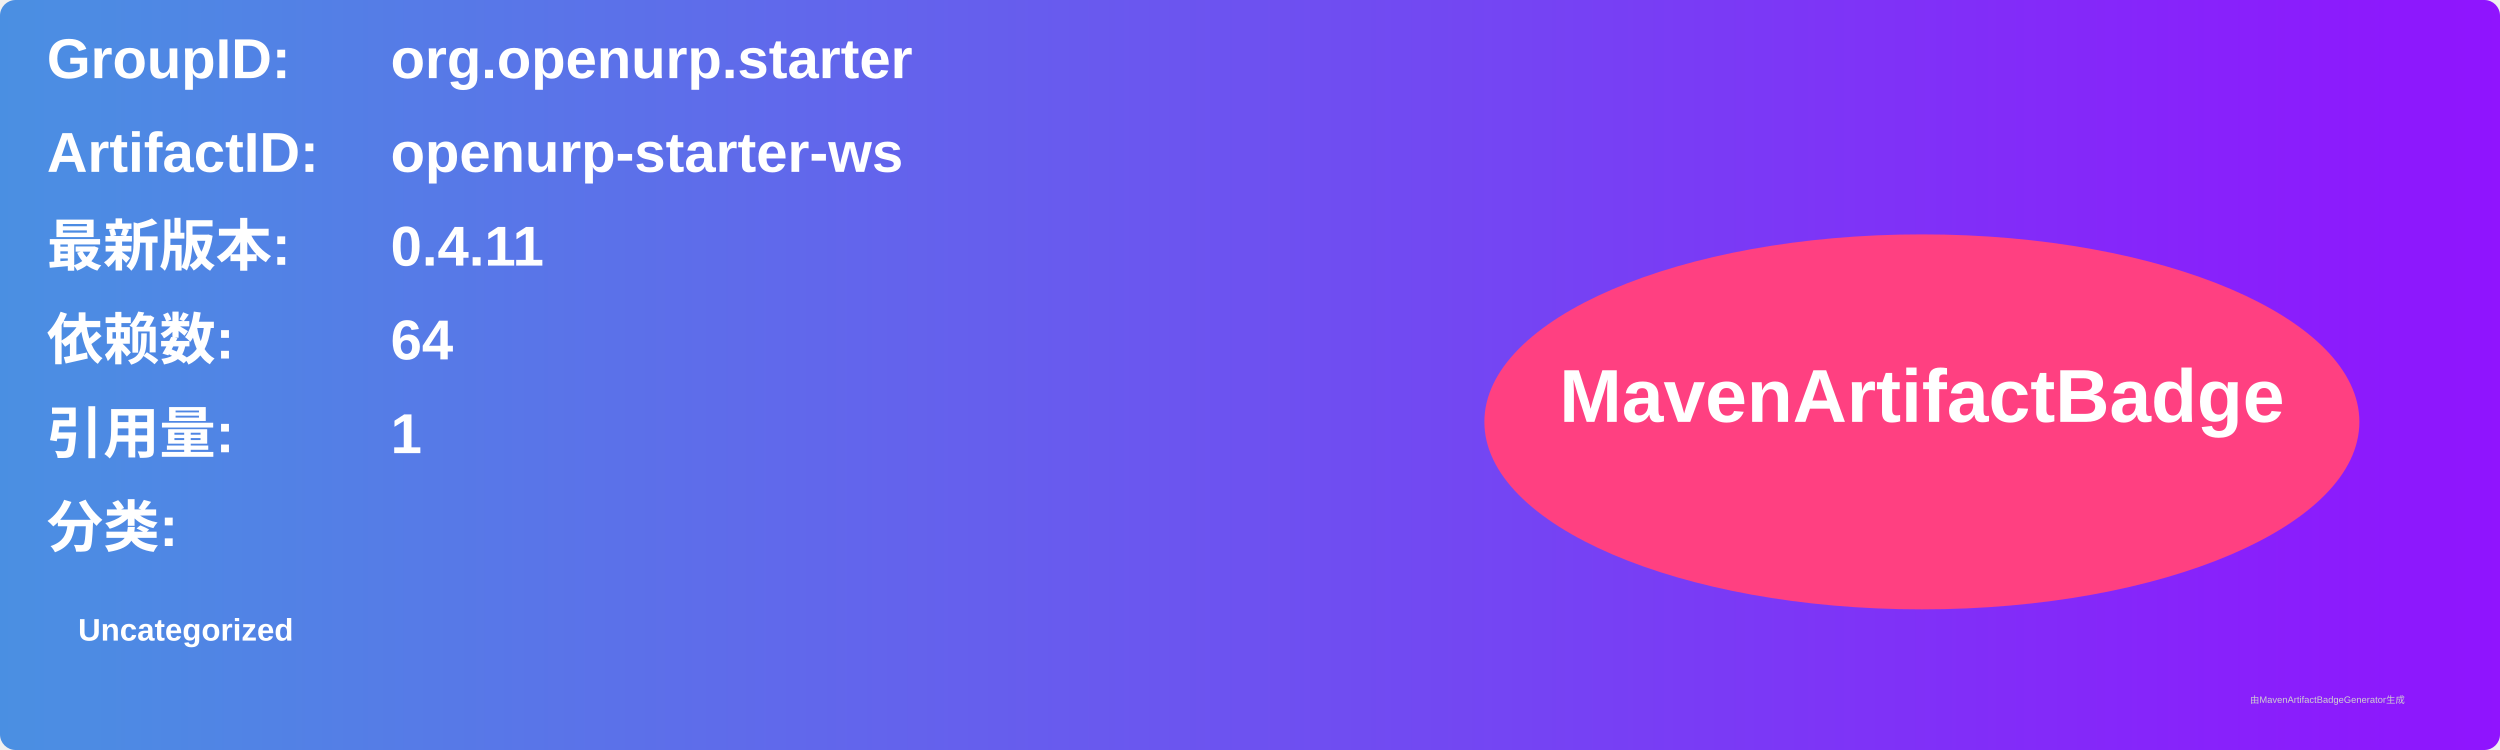
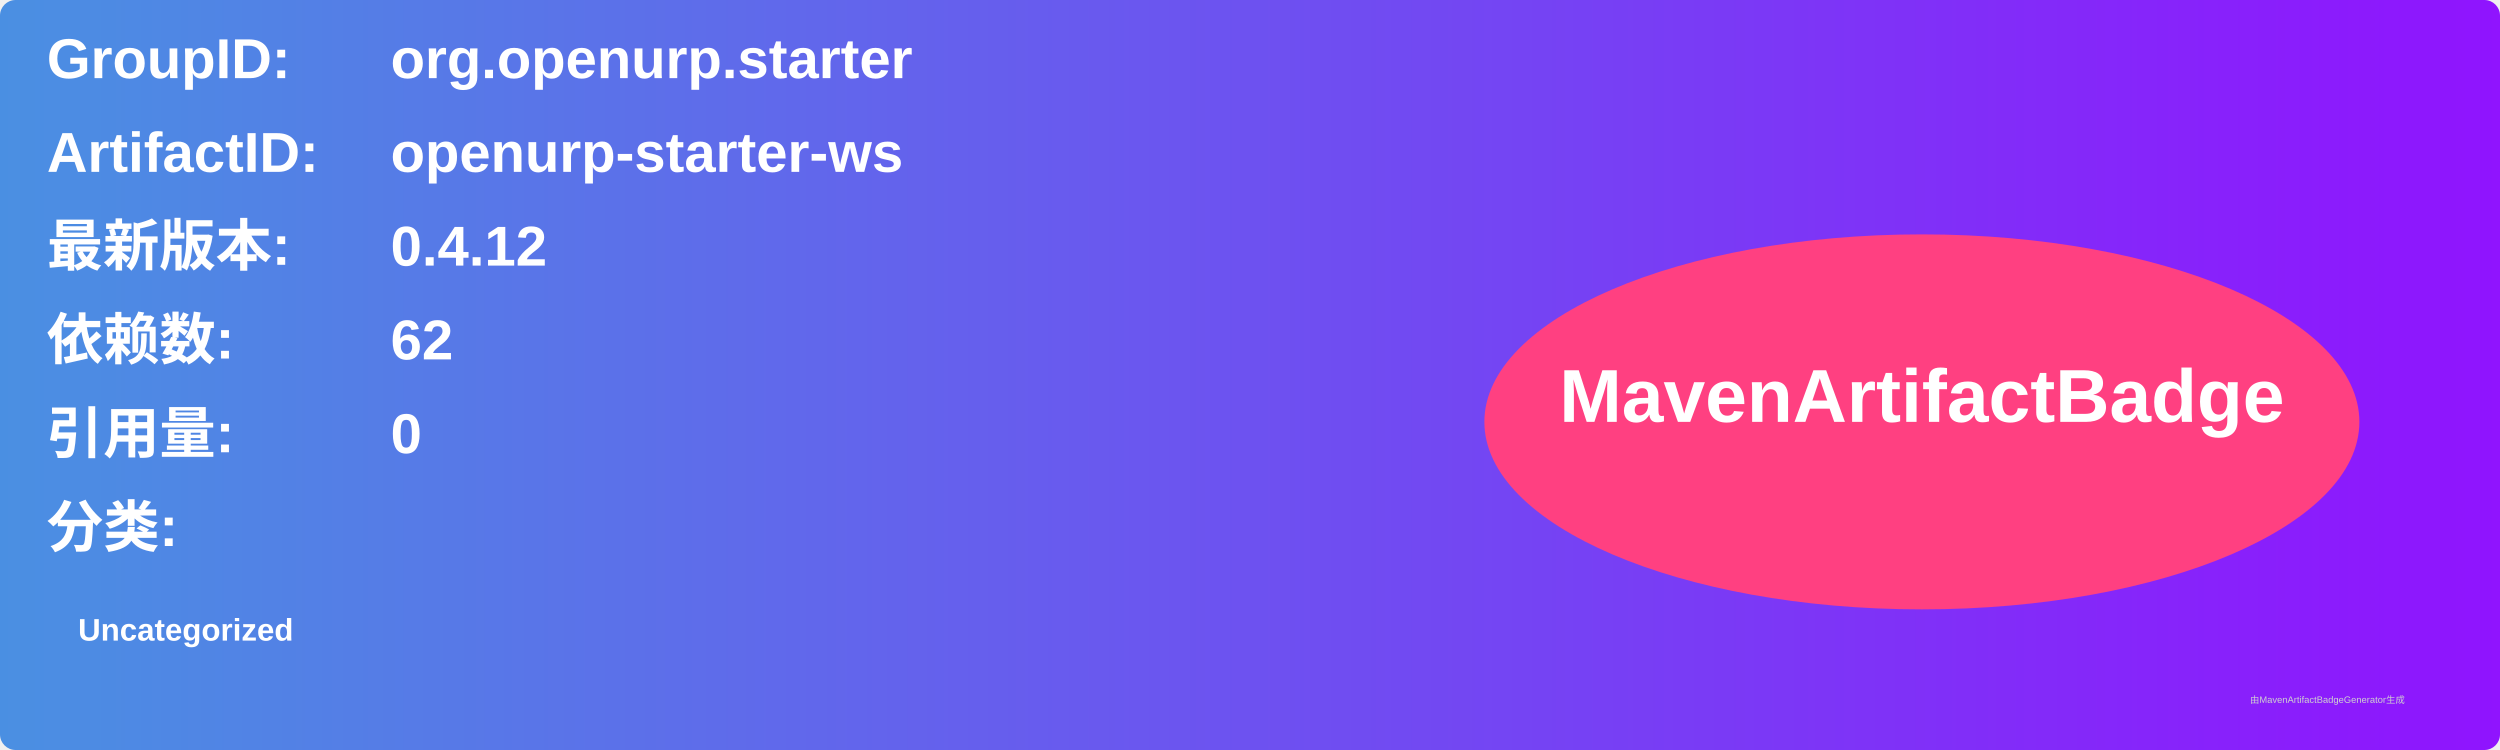
<svg xmlns="http://www.w3.org/2000/svg" width="800" height="240" viewBox="0 0 800 240">
  <linearGradient id="grad" x1="0%" y1="0%" x2="100%" y2="0%">
    <stop offset="0%" stop-color="#4a90e2" />
    <stop offset="100%" stop-color="#9013fe" />
  </linearGradient>
  <rect width="100%" height="100%" rx="5" ry="5" fill="url(#grad)" />
  <g transform="translate(15, 15)">
    <text x="0" y="10" font-family="Arial" font-size="18" fill="white" font-weight="bold" width="260">GroupID:</text>
    <text x="110" y="10" font-family="Arial" font-size="18" fill="white" font-weight="bold" width="460">org.openurp.starter</text>
    <text x="0" y="40" font-family="Arial" font-size="18" fill="white" font-weight="bold" width="260">ArtifactID:</text>
    <text x="110" y="40" font-family="Arial" font-size="18" fill="white" font-weight="bold" width="460">openurp-starter-ws</text>
    <text x="0" y="70" font-family="Arial" font-size="18" fill="white" font-weight="bold">最新版本:</text>
    <text x="110" y="70" font-family="Arial" font-size="18" fill="white" font-weight="bold">
-       <tspan font-weight="bold">0.4.11</tspan>
+       <tspan font-weight="bold">0.4.12</tspan>
    </text>
    <text x="0" y="100" font-family="Arial" font-size="18" fill="white" font-weight="bold">依赖数: </text>
    <text x="110" y="100" font-family="Arial" font-size="18" fill="white">
-       <tspan font-weight="bold">64</tspan>
+       <tspan font-weight="bold">62</tspan>
    </text>
    <text x="0" y="130" font-family="Arial" font-size="18" fill="white" font-weight="bold">引用量: </text>
    <text x="110" y="130" font-family="Arial" font-size="18" fill="white">
-       <tspan font-weight="bold">1</tspan>
+       <tspan font-weight="bold">0</tspan>
    </text>
    <text x="0" y="160" font-family="Arial" font-size="18" fill="white" font-weight="bold">分类:</text>
    <text x="10" y="190" font-family="Arial" font-size="10" fill="white">
      <tspan font-weight="bold">Uncategorized</tspan>
    </text>
    <ellipse cx="600" cy="120" rx="140" ry="60" fill="#ff4081" />
    <text x="600" y="120" text-anchor="middle" font-family="Arial" font-size="24" fill="white" font-weight="bold">MavenArtifactBadge</text>
  </g>
  <text x="720" y="225" font-family="Arial" font-size="3" fill="#d0d0d0">由MavenArtifactBadgeGenerator生成</text>
</svg>
